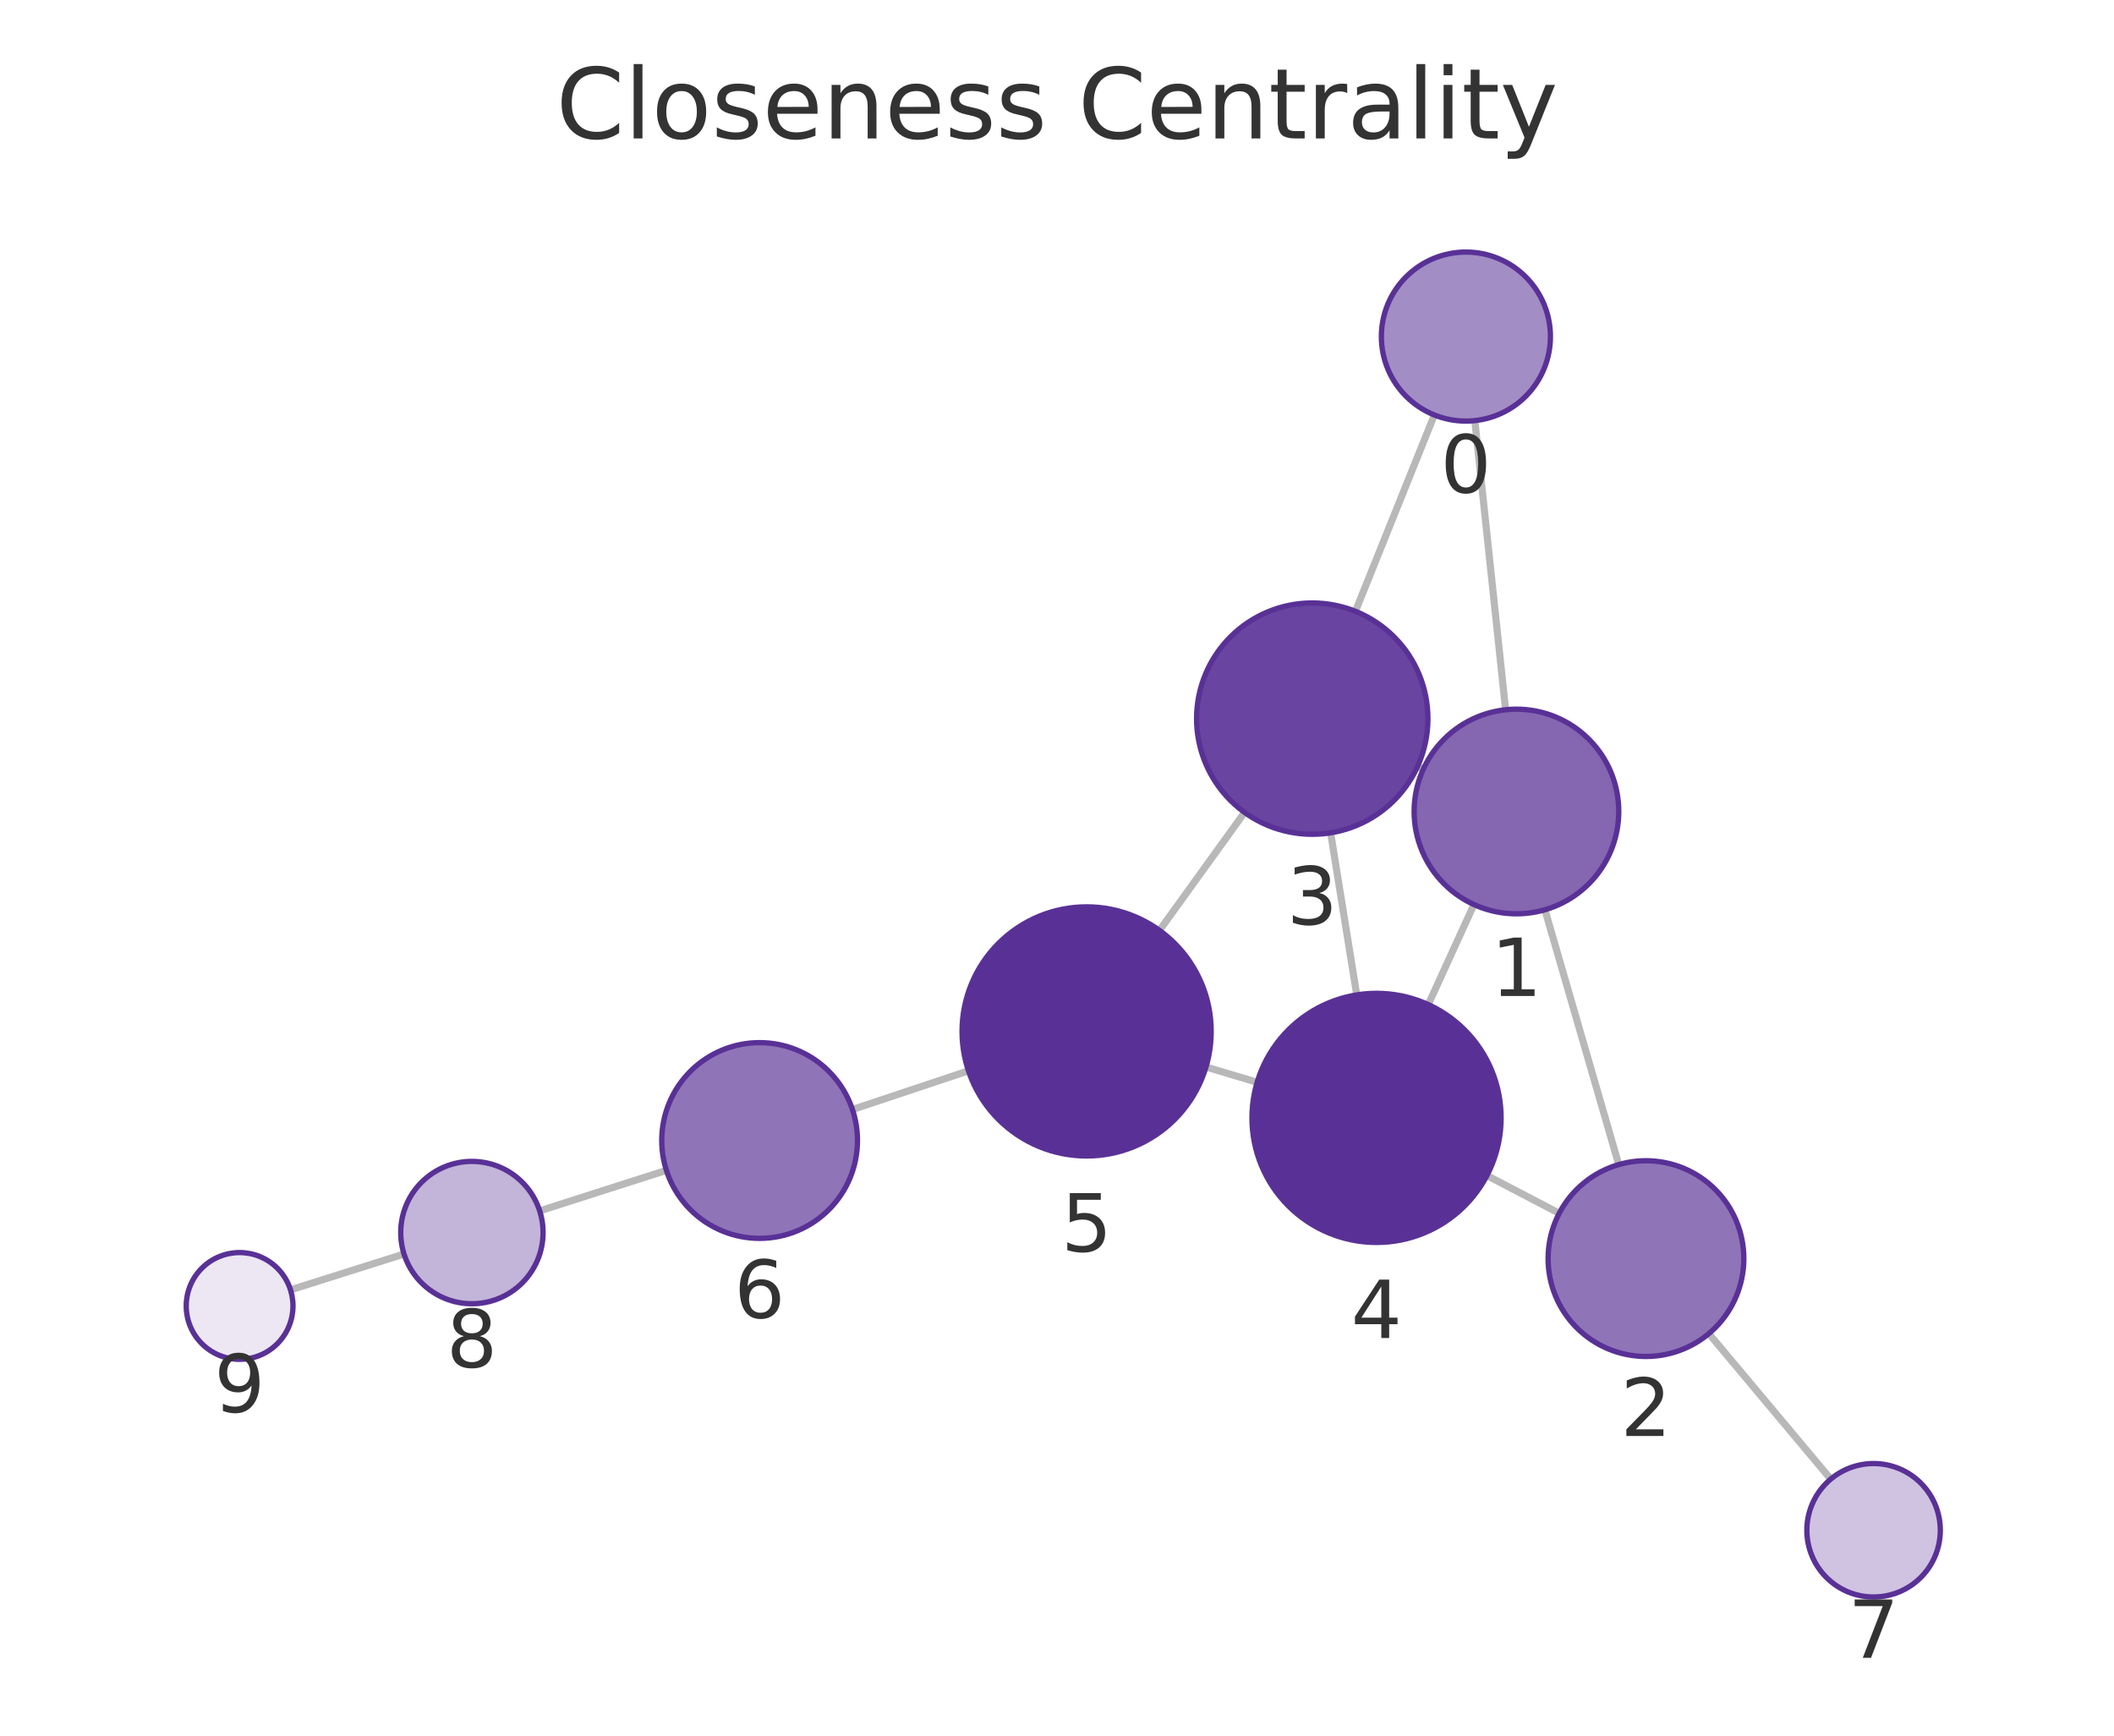
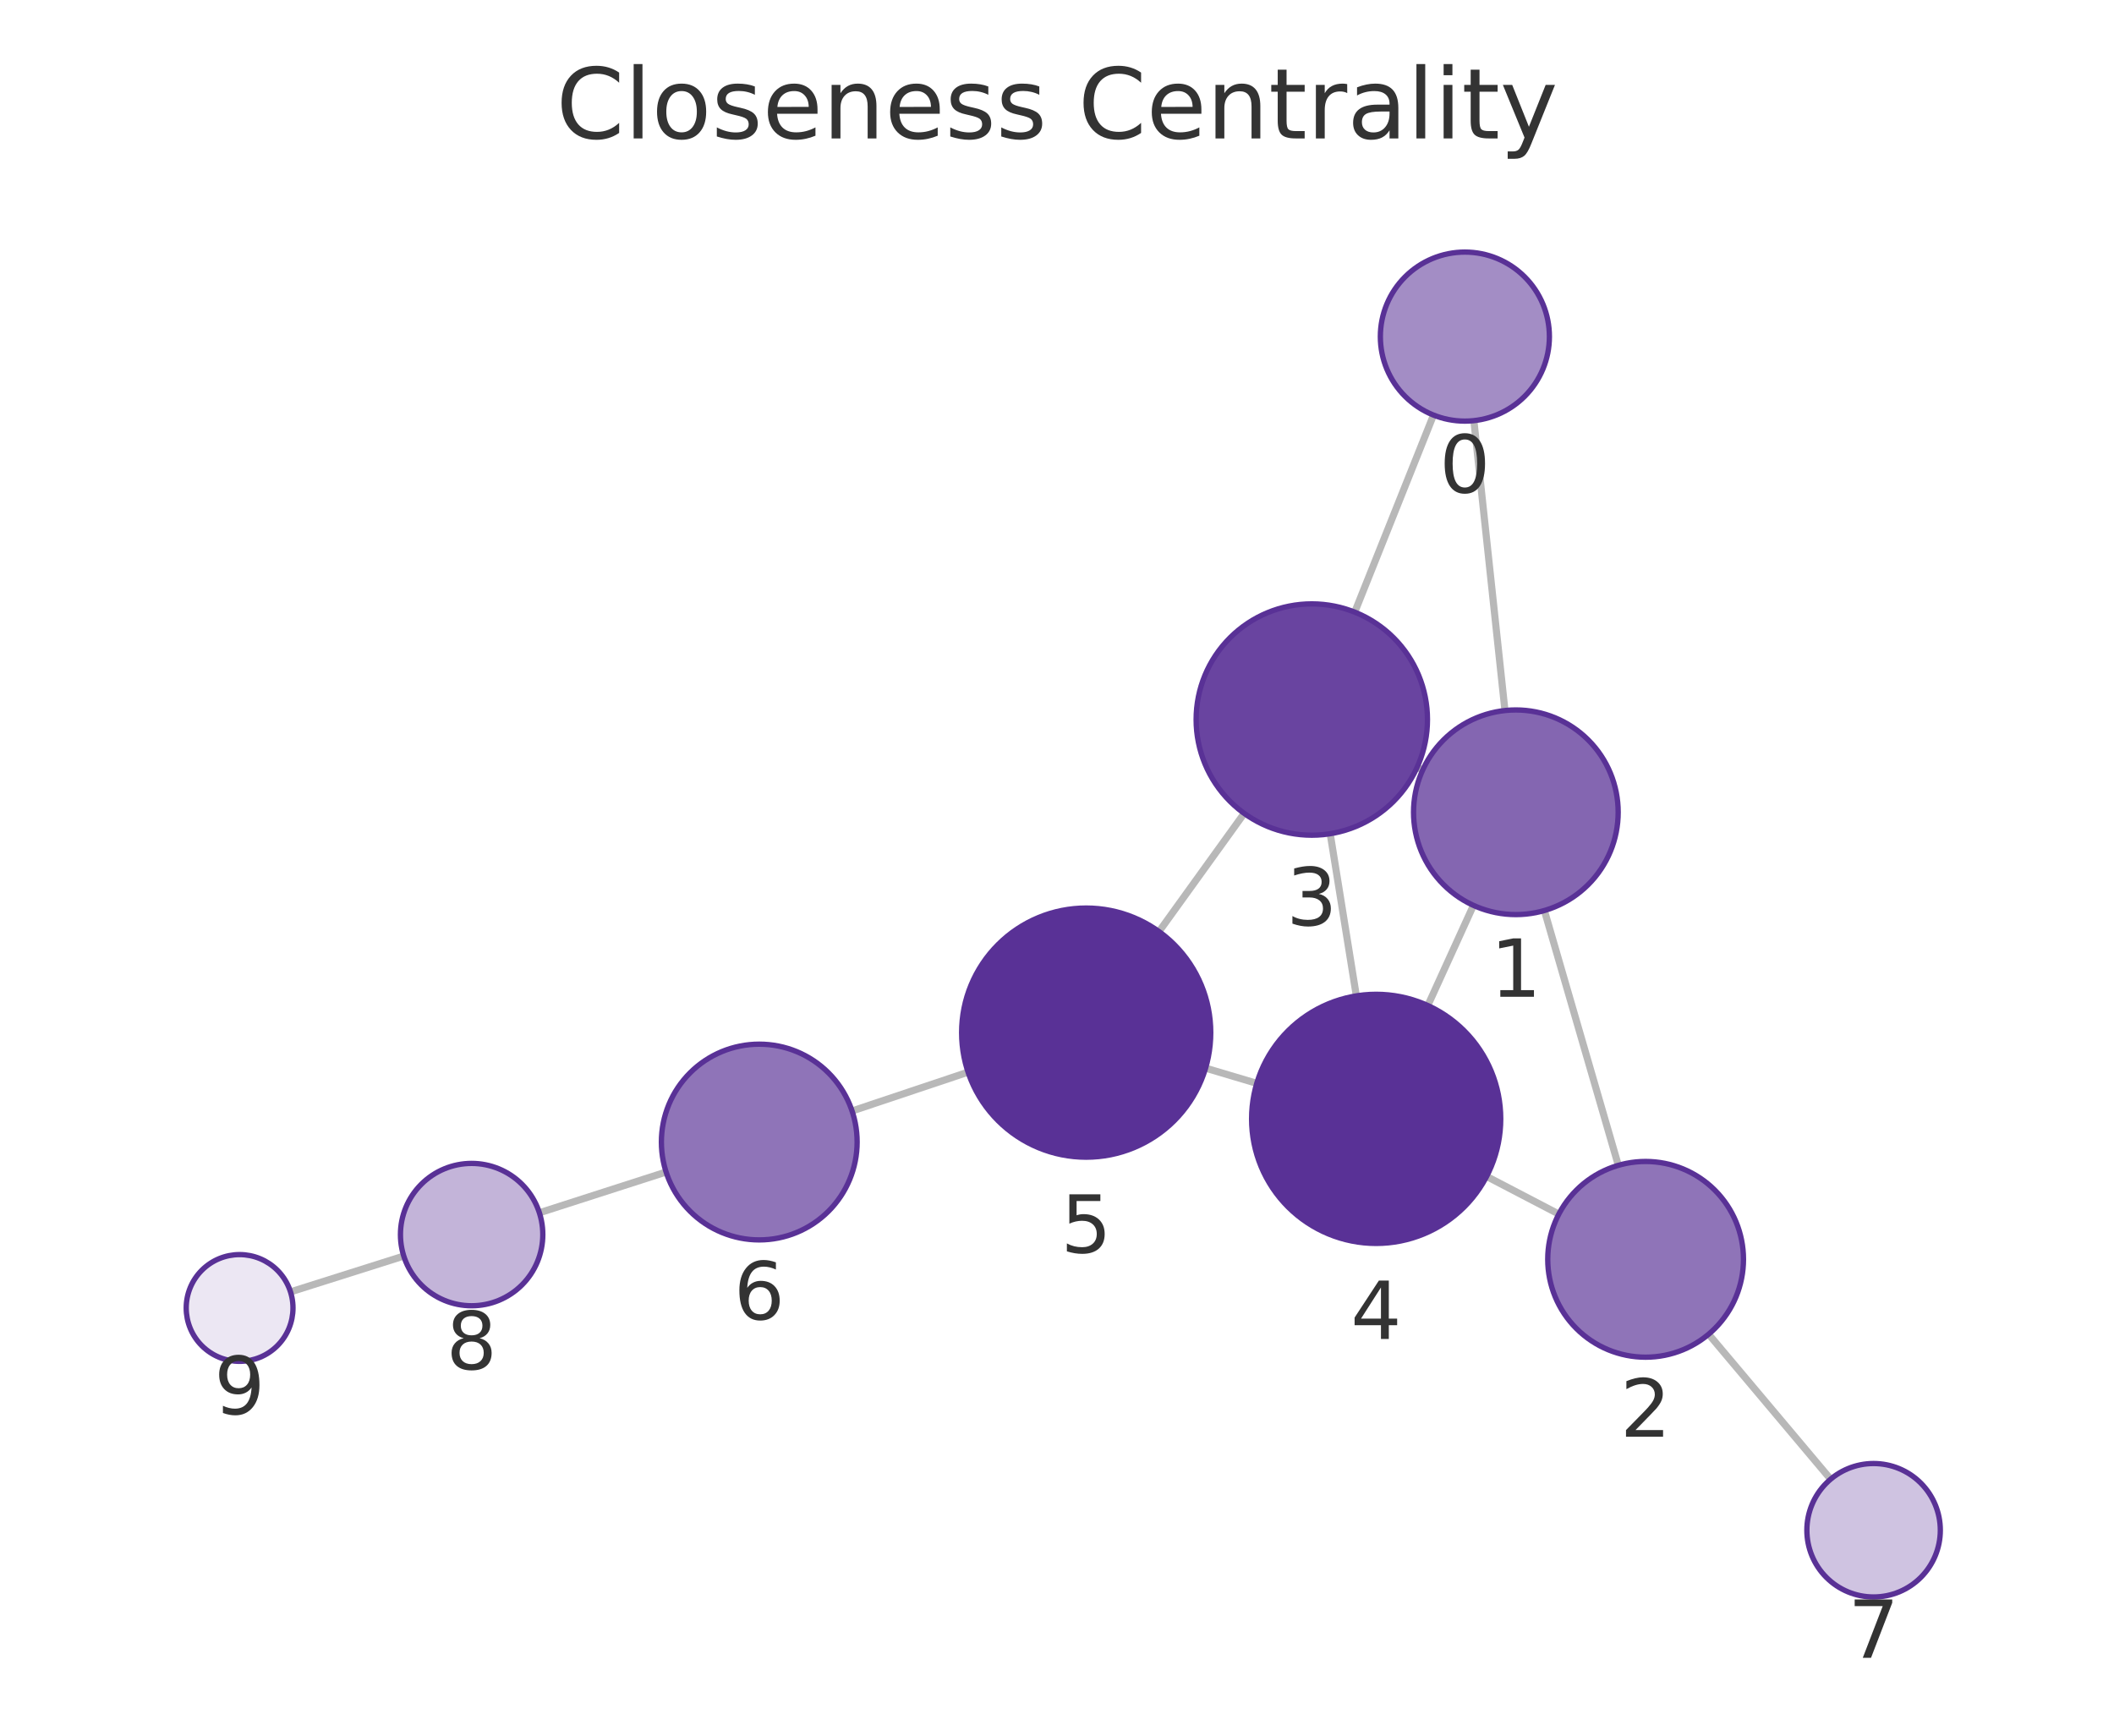
<svg xmlns="http://www.w3.org/2000/svg" xmlns:xlink="http://www.w3.org/1999/xlink" width="237.6pt" height="195.078pt" viewBox="0 0 237.6 195.078" version="1.1">
  <defs>
    <style type="text/css">*{stroke-linejoin: round; stroke-linecap: butt}</style>
  </defs>
  <g id="figure_1">
    <g id="patch_1">
      <path d="M 0 195.078  L 237.6 195.078  L 237.6 0  L 0 0  L 0 195.078  z " style="fill: none" />
    </g>
    <g id="axes_1">
      <g id="patch_2">
        <path d="M 7.2 187.878  L 230.4 187.878  L 230.4 21.558  L 7.2 21.558  L 7.2 187.878  z " style="fill: none" />
      </g>
      <g id="EdgeCollection_1">
-         <path d="M 165.763 47.276  L 169.222 79.772  " clip-path="url(#p137d65e055)" style="fill: #b8b8b8; stroke: #b8b8b8; stroke-width: 0.8" />
-         <path d="M 161.213 46.643  L 152.34 68.709  " clip-path="url(#p137d65e055)" style="fill: #b8b8b8; stroke: #b8b8b8; stroke-width: 0.8" />
-         <path d="M 173.639 102.253  L 181.936 130.894  " clip-path="url(#p137d65e055)" style="fill: #b8b8b8; stroke: #b8b8b8; stroke-width: 0.8" />
-         <path d="M 159.971 86.447  L 159.323 86.152  " clip-path="url(#p137d65e055)" style="fill: #b8b8b8; stroke: #b8b8b8; stroke-width: 0.8" />
-         <path d="M 165.662 101.668  L 160.528 112.91  " clip-path="url(#p137d65e055)" style="fill: #b8b8b8; stroke: #b8b8b8; stroke-width: 0.8" />
-         <path d="M 175.246 136.368  L 167.122 132.125  " clip-path="url(#p137d65e055)" style="fill: #b8b8b8; stroke: #b8b8b8; stroke-width: 0.8" />
-         <path d="M 192.061 149.891  L 205.763 166.245  " clip-path="url(#p137d65e055)" style="fill: #b8b8b8; stroke: #b8b8b8; stroke-width: 0.8" />
-         <path d="M 149.555 93.605  L 152.488 111.822  " clip-path="url(#p137d65e055)" style="fill: #b8b8b8; stroke: #b8b8b8; stroke-width: 0.8" />
-         <path d="M 139.884 91.313  L 130.32 104.571  " clip-path="url(#p137d65e055)" style="fill: #b8b8b8; stroke: #b8b8b8; stroke-width: 0.8" />
-         <path d="M 141.297 121.643  L 135.545 119.927  " clip-path="url(#p137d65e055)" style="fill: #b8b8b8; stroke: #b8b8b8; stroke-width: 0.8" />
-         <path d="M 108.848 120.355  L 95.81 124.705  " clip-path="url(#p137d65e055)" style="fill: #b8b8b8; stroke: #b8b8b8; stroke-width: 0.8" />
-         <path d="M 74.898 131.539  L 60.658 136.096  " clip-path="url(#p137d65e055)" style="fill: #b8b8b8; stroke: #b8b8b8; stroke-width: 0.8" />
-         <path d="M 45.41 140.944  L 32.652 144.974  " clip-path="url(#p137d65e055)" style="fill: #b8b8b8; stroke: #b8b8b8; stroke-width: 0.8" />
+         <path d="M 165.655 47.278  L 169.148 79.861  " clip-path="url(#p78de300aef)" style="fill: #b8b8b8; stroke: #b8b8b8; stroke-width: 0.8" />
+         <path d="M 161.117 46.653  L 152.263 68.801  " clip-path="url(#p78de300aef)" style="fill: #b8b8b8; stroke: #b8b8b8; stroke-width: 0.8" />
+         <path d="M 173.579 102.34  L 181.89 130.978  " clip-path="url(#p78de300aef)" style="fill: #b8b8b8; stroke: #b8b8b8; stroke-width: 0.8" />
+         <path d="M 159.904 86.537  L 159.273 86.251  " clip-path="url(#p78de300aef)" style="fill: #b8b8b8; stroke: #b8b8b8; stroke-width: 0.8" />
+         <path d="M 165.605 101.76  L 160.477 113.015  " clip-path="url(#p78de300aef)" style="fill: #b8b8b8; stroke: #b8b8b8; stroke-width: 0.8" />
+         <path d="M 175.202 136.457  L 167.086 132.226  " clip-path="url(#p78de300aef)" style="fill: #b8b8b8; stroke: #b8b8b8; stroke-width: 0.8" />
+         <path d="M 192.039 149.959  L 205.751 166.254  " clip-path="url(#p78de300aef)" style="fill: #b8b8b8; stroke: #b8b8b8; stroke-width: 0.8" />
+         <path d="M 149.506 93.707  L 152.444 111.933  " clip-path="url(#p78de300aef)" style="fill: #b8b8b8; stroke: #b8b8b8; stroke-width: 0.8" />
+         <path d="M 139.837 91.419  L 130.265 104.703  " clip-path="url(#p78de300aef)" style="fill: #b8b8b8; stroke: #b8b8b8; stroke-width: 0.8" />
+         <path d="M 141.253 121.763  L 135.499 120.052  " clip-path="url(#p78de300aef)" style="fill: #b8b8b8; stroke: #b8b8b8; stroke-width: 0.8" />
+         <path d="M 108.804 120.504  L 95.767 124.868  " clip-path="url(#p78de300aef)" style="fill: #b8b8b8; stroke: #b8b8b8; stroke-width: 0.8" />
+         <path d="M 74.864 131.729  L 60.623 136.311  " clip-path="url(#p78de300aef)" style="fill: #b8b8b8; stroke: #b8b8b8; stroke-width: 0.8" />
+         <path d="M 45.38 141.174  L 32.651 145.2  " clip-path="url(#p78de300aef)" style="fill: #b8b8b8; stroke: #b8b8b8; stroke-width: 0.8" />
      </g>
      <g id="VertexCollection_1">
-         <path d="M 164.758 47.329  C 167.277 47.329 169.694 46.329 171.475 44.547  C 173.257 42.766 174.258 40.349 174.258 37.829  C 174.258 35.31 173.257 32.893 171.475 31.112  C 169.694 29.33 167.277 28.329 164.758 28.329  C 162.239 28.329 159.822 29.33 158.04 31.112  C 156.259 32.893 155.258 35.31 155.258 37.829  C 155.258 40.349 156.259 42.766 158.04 44.547  C 159.822 46.329 162.239 47.329 164.758 47.329  z " clip-path="url(#p137d65e055)" style="fill: #a38dc5; stroke: #593196; stroke-width: 0.6" />
-         <path d="M 170.439 102.707  C 173.489 102.707 176.415 101.496 178.571 99.339  C 180.728 97.182 181.939 94.257 181.939 91.207  C 181.939 88.157 180.728 85.232 178.571 83.076  C 176.415 80.919 173.489 79.707 170.439 79.707  C 167.39 79.707 164.464 80.919 162.308 83.076  C 160.151 85.232 158.939 88.157 158.939 91.207  C 158.939 94.257 160.151 97.182 162.308 99.339  C 164.464 101.496 167.39 102.707 170.439 102.707  z " clip-path="url(#p137d65e055)" style="fill: #8466b1; stroke: #593196; stroke-width: 0.6" />
-         <path d="M 184.996 152.46  C 187.913 152.46 190.712 151.301 192.774 149.238  C 194.837 147.175 195.996 144.377 195.996 141.46  C 195.996 138.542 194.837 135.744 192.774 133.682  C 190.712 131.619 187.913 130.46 184.996 130.46  C 182.079 130.46 179.281 131.619 177.218 133.682  C 175.155 135.744 173.996 138.542 173.996 141.46  C 173.996 144.377 175.155 147.175 177.218 149.238  C 179.281 151.301 182.079 152.46 184.996 152.46  z " clip-path="url(#p137d65e055)" style="fill: #8f74b8; stroke: #593196; stroke-width: 0.6" />
-         <path d="M 147.489 93.77  C 150.937 93.77 154.244 92.401 156.682 89.963  C 159.12 87.525 160.489 84.218 160.489 80.77  C 160.489 77.323 159.12 74.016 156.682 71.578  C 154.244 69.14 150.937 67.77 147.489 67.77  C 144.042 67.77 140.735 69.14 138.297 71.578  C 135.859 74.016 134.489 77.323 134.489 80.77  C 134.489 84.218 135.859 87.525 138.297 89.963  C 140.735 92.401 144.042 93.77 147.489 93.77  z " clip-path="url(#p137d65e055)" style="fill: #6944a0; stroke: #593196; stroke-width: 0.6" />
-         <path d="M 154.713 139.644  C 158.426 139.644 161.987 138.169 164.612 135.544  C 167.238 132.919 168.713 129.357 168.713 125.644  C 168.713 121.932 167.238 118.37 164.612 115.745  C 161.987 113.12 158.426 111.644 154.713 111.644  C 151 111.644 147.439 113.12 144.813 115.745  C 142.188 118.37 140.713 121.932 140.713 125.644  C 140.713 129.357 142.188 132.919 144.813 135.544  C 147.439 138.169 151 139.644 154.713 139.644  z " clip-path="url(#p137d65e055)" style="fill: #593196; stroke: #593196; stroke-width: 0.6" />
-         <path d="M 122.129 129.925  C 125.842 129.925 129.403 128.45 132.028 125.824  C 134.654 123.199 136.129 119.638 136.129 115.925  C 136.129 112.212 134.654 108.651 132.028 106.025  C 129.403 103.4 125.842 101.925 122.129 101.925  C 118.416 101.925 114.855 103.4 112.229 106.025  C 109.604 108.651 108.129 112.212 108.129 115.925  C 108.129 119.638 109.604 123.199 112.229 125.824  C 114.855 128.45 118.416 129.925 122.129 129.925  z " clip-path="url(#p137d65e055)" style="fill: #593196; stroke: #593196; stroke-width: 0.6" />
-         <path d="M 85.375 139.186  C 88.292 139.186 91.09 138.027 93.153 135.964  C 95.216 133.901 96.375 131.103 96.375 128.186  C 96.375 125.269 95.216 122.471 93.153 120.408  C 91.09 118.345 88.292 117.186 85.375 117.186  C 82.458 117.186 79.66 118.345 77.597 120.408  C 75.534 122.471 74.375 125.269 74.375 128.186  C 74.375 131.103 75.534 133.901 77.597 135.964  C 79.66 138.027 82.458 139.186 85.375 139.186  z " clip-path="url(#p137d65e055)" style="fill: #8f74b8; stroke: #593196; stroke-width: 0.6" />
-         <path d="M 210.579 179.494  C 212.568 179.494 214.476 178.704 215.883 177.297  C 217.289 175.891 218.079 173.983 218.079 171.994  C 218.079 170.005 217.289 168.097 215.883 166.691  C 214.476 165.284 212.568 164.494 210.579 164.494  C 208.59 164.494 206.682 165.284 205.276 166.691  C 203.87 168.097 203.079 170.005 203.079 171.994  C 203.079 173.983 203.87 175.891 205.276 177.297  C 206.682 178.704 208.59 179.494 210.579 179.494  z " clip-path="url(#p137d65e055)" style="fill: #cfc3e1; stroke: #593196; stroke-width: 0.6" />
-         <path d="M 53.038 146.534  C 55.16 146.534 57.195 145.691 58.695 144.191  C 60.195 142.691 61.038 140.656 61.038 138.534  C 61.038 136.413 60.195 134.378 58.695 132.877  C 57.195 131.377 55.16 130.534 53.038 130.534  C 50.917 130.534 48.882 131.377 47.381 132.877  C 45.881 134.378 45.038 136.413 45.038 138.534  C 45.038 140.656 45.881 142.691 47.381 144.191  C 48.882 145.691 50.917 146.534 53.038 146.534  z " clip-path="url(#p137d65e055)" style="fill: #c3b4d9; stroke: #593196; stroke-width: 0.6" />
-         <path d="M 26.93 152.782  C 28.522 152.782 30.048 152.15 31.173 151.024  C 32.298 149.899 32.93 148.373 32.93 146.782  C 32.93 145.191 32.298 143.664 31.173 142.539  C 30.048 141.414 28.522 140.782 26.93 140.782  C 25.339 140.782 23.813 141.414 22.688 142.539  C 21.562 143.664 20.93 145.191 20.93 146.782  C 20.93 148.373 21.562 149.899 22.688 151.024  C 23.813 152.15 25.339 152.782 26.93 152.782  z " clip-path="url(#p137d65e055)" style="fill: #ece7f3; stroke: #593196; stroke-width: 0.6" />
+         <path d="M 164.643 47.332  C 167.162 47.332 169.579 46.331 171.36 44.55  C 173.142 42.768 174.143 40.351 174.143 37.832  C 174.143 35.313 173.142 32.896 171.36 31.115  C 169.579 29.333 167.162 28.332 164.643 28.332  C 162.123 28.332 159.707 29.333 157.925 31.115  C 156.144 32.896 155.143 35.313 155.143 37.832  C 155.143 40.351 156.144 42.768 157.925 44.55  C 159.707 46.331 162.123 47.332 164.643 47.332  z " clip-path="url(#p78de300aef)" style="fill: #a38dc5; stroke: #593196; stroke-width: 0.6" />
+         <path d="M 170.373 102.795  C 173.423 102.795 176.348 101.584 178.505 99.427  C 180.662 97.271 181.873 94.345 181.873 91.295  C 181.873 88.246 180.662 85.32 178.505 83.164  C 176.348 81.007 173.423 79.795 170.373 79.795  C 167.323 79.795 164.398 81.007 162.242 83.164  C 160.085 85.32 158.873 88.246 158.873 91.295  C 158.873 94.345 160.085 97.271 162.242 99.427  C 164.398 101.584 167.323 102.795 170.373 102.795  z " clip-path="url(#p78de300aef)" style="fill: #8466b1; stroke: #593196; stroke-width: 0.6" />
+         <path d="M 184.956 152.542  C 187.873 152.542 190.672 151.383 192.734 149.321  C 194.797 147.258 195.956 144.46 195.956 141.542  C 195.956 138.625 194.797 135.827 192.734 133.764  C 190.672 131.701 187.873 130.542 184.956 130.542  C 182.039 130.542 179.241 131.701 177.178 133.764  C 175.115 135.827 173.956 138.625 173.956 141.542  C 173.956 144.46 175.115 147.258 177.178 149.321  C 179.241 151.383 182.039 152.542 184.956 152.542  z " clip-path="url(#p78de300aef)" style="fill: #8f74b8; stroke: #593196; stroke-width: 0.6" />
+         <path d="M 147.438 93.872  C 150.885 93.872 154.192 92.503 156.63 90.065  C 159.068 87.627 160.438 84.32 160.438 80.872  C 160.438 77.425 159.068 74.118 156.63 71.68  C 154.192 69.242 150.885 67.872 147.438 67.872  C 143.99 67.872 140.683 69.242 138.245 71.68  C 135.807 74.118 134.438 77.425 134.438 80.872  C 134.438 84.32 135.807 87.627 138.245 90.065  C 140.683 92.503 143.99 93.872 147.438 93.872  z " clip-path="url(#p78de300aef)" style="fill: #6944a0; stroke: #593196; stroke-width: 0.6" />
+         <path d="M 154.672 139.754  C 158.384 139.754 161.946 138.279 164.571 135.654  C 167.197 133.029 168.672 129.467 168.672 125.754  C 168.672 122.042 167.197 118.48 164.571 115.855  C 161.946 113.23 158.384 111.754 154.672 111.754  C 150.959 111.754 147.398 113.23 144.772 115.855  C 142.147 118.48 140.672 122.042 140.672 125.754  C 140.672 129.467 142.147 133.029 144.772 135.654  C 147.398 138.279 150.959 139.754 154.672 139.754  z " clip-path="url(#p78de300aef)" style="fill: #593196; stroke: #593196; stroke-width: 0.6" />
+         <path d="M 122.08 130.061  C 125.793 130.061 129.355 128.586 131.98 125.96  C 134.605 123.335 136.08 119.774 136.08 116.061  C 136.08 112.348 134.605 108.787 131.98 106.162  C 129.355 103.536 125.793 102.061 122.08 102.061  C 118.368 102.061 114.806 103.536 112.181 106.162  C 109.556 108.787 108.08 112.348 108.08 116.061  C 108.08 119.774 109.556 123.335 112.181 125.96  C 114.806 128.586 118.368 130.061 122.08 130.061  z " clip-path="url(#p78de300aef)" style="fill: #593196; stroke: #593196; stroke-width: 0.6" />
+         <path d="M 85.336 139.359  C 88.253 139.359 91.051 138.2 93.114 136.138  C 95.177 134.075 96.336 131.277 96.336 128.359  C 96.336 125.442 95.177 122.644 93.114 120.581  C 91.051 118.518 88.253 117.359 85.336 117.359  C 82.419 117.359 79.62 118.518 77.558 120.581  C 75.495 122.644 74.336 125.442 74.336 128.359  C 74.336 131.277 75.495 134.075 77.558 136.138  C 79.62 138.2 82.419 139.359 85.336 139.359  z " clip-path="url(#p78de300aef)" style="fill: #8f74b8; stroke: #593196; stroke-width: 0.6" />
+         <path d="M 210.58 179.492  C 212.569 179.492 214.476 178.702 215.883 177.295  C 217.289 175.889 218.08 173.981 218.08 171.992  C 218.08 170.003 217.289 168.095 215.883 166.689  C 214.476 165.282 212.569 164.492 210.58 164.492  C 208.591 164.492 206.683 165.282 205.276 166.689  C 203.87 168.095 203.08 170.003 203.08 171.992  C 203.08 173.981 203.87 175.889 205.276 177.295  C 206.683 178.702 208.591 179.492 210.58 179.492  z " clip-path="url(#p78de300aef)" style="fill: #cfc3e1; stroke: #593196; stroke-width: 0.6" />
+         <path d="M 53.008 146.761  C 55.129 146.761 57.164 145.918 58.665 144.418  C 60.165 142.918 61.008 140.883 61.008 138.761  C 61.008 136.64 60.165 134.605 58.665 133.104  C 57.164 131.604 55.129 130.761 53.008 130.761  C 50.886 130.761 48.851 131.604 47.351 133.104  C 45.851 134.605 45.008 136.64 45.008 138.761  C 45.008 140.883 45.851 142.918 47.351 144.418  C 48.851 145.918 50.886 146.761 53.008 146.761  z " clip-path="url(#p78de300aef)" style="fill: #c3b4d9; stroke: #593196; stroke-width: 0.6" />
+         <path d="M 26.93 153.009  C 28.521 153.009 30.047 152.377 31.173 151.252  C 32.298 150.127 32.93 148.601 32.93 147.009  C 32.93 145.418 32.298 143.892 31.173 142.767  C 30.047 141.641 28.521 141.009 26.93 141.009  C 25.339 141.009 23.813 141.641 22.687 142.767  C 21.562 143.892 20.93 145.418 20.93 147.009  C 20.93 148.601 21.562 150.127 22.687 151.252  C 23.813 152.377 25.339 153.009 26.93 153.009  z " clip-path="url(#p78de300aef)" style="fill: #ece7f3; stroke: #593196; stroke-width: 0.6" />
      </g>
      <g id="text_1">
-         <g clip-path="url(#p137d65e055)">
-           <g style="fill: #333333" transform="translate(161.8948 55.36739) scale(0.09 -0.09)">
+         <g clip-path="url(#p78de300aef)">
+           <g style="fill: #333333" transform="translate(161.7798 55.36993) scale(0.09 -0.09)">
            <defs>
              <path id="DejaVuSans-13" d="M 2034 4250  Q 1547 4250 1301 3770  Q 1056 3291 1056 2328  Q 1056 1369 1301 889  Q 1547 409 2034 409  Q 2525 409 2770 889  Q 3016 1369 3016 2328  Q 3016 3291 2770 3770  Q 2525 4250 2034 4250  z M 2034 4750  Q 2819 4750 3233 4129  Q 3647 3509 3647 2328  Q 3647 1150 3233 529  Q 2819 -91 2034 -91  Q 1250 -91 836 529  Q 422 1150 422 2328  Q 422 3509 836 4129  Q 1250 4750 2034 4750  z " transform="scale(0.015625)" />
            </defs>
            <use xlink:href="#DejaVuSans-13" />
          </g>
        </g>
      </g>
      <g id="text_2">
-         <g clip-path="url(#p137d65e055)">
-           <g style="fill: #333333" transform="translate(167.5763 111.9451) scale(0.09 -0.09)">
+         <g clip-path="url(#p78de300aef)">
+           <g style="fill: #333333" transform="translate(167.5101 112.0332) scale(0.09 -0.09)">
            <defs>
              <path id="DejaVuSans-14" d="M 794 531  L 1825 531  L 1825 4091  L 703 3866  L 703 4441  L 1819 4666  L 2450 4666  L 2450 531  L 3481 531  L 3481 0  L 794 0  L 794 531  z " transform="scale(0.015625)" />
            </defs>
            <use xlink:href="#DejaVuSans-14" />
          </g>
        </g>
      </g>
      <g id="text_3">
-         <g clip-path="url(#p137d65e055)">
-           <g style="fill: #333333" transform="translate(182.1331 161.3976) scale(0.09 -0.09)">
+         <g clip-path="url(#p78de300aef)">
+           <g style="fill: #333333" transform="translate(182.093 161.4802) scale(0.09 -0.09)">
            <defs>
              <path id="DejaVuSans-15" d="M 1228 531  L 3431 531  L 3431 0  L 469 0  L 469 531  Q 828 903 1448 1529  Q 2069 2156 2228 2338  Q 2531 2678 2651 2914  Q 2772 3150 2772 3378  Q 2772 3750 2511 3984  Q 2250 4219 1831 4219  Q 1534 4219 1204 4116  Q 875 4013 500 3803  L 500 4441  Q 881 4594 1212 4672  Q 1544 4750 1819 4750  Q 2544 4750 2975 4387  Q 3406 4025 3406 3419  Q 3406 3131 3298 2873  Q 3191 2616 2906 2266  Q 2828 2175 2409 1742  Q 1991 1309 1228 531  z " transform="scale(0.015625)" />
            </defs>
            <use xlink:href="#DejaVuSans-15" />
          </g>
        </g>
      </g>
      <g id="text_4">
-         <g clip-path="url(#p137d65e055)">
-           <g style="fill: #333333" transform="translate(144.6263 103.9083) scale(0.09 -0.09)">
+         <g clip-path="url(#p78de300aef)">
+           <g style="fill: #333333" transform="translate(144.5744 104.0102) scale(0.09 -0.09)">
            <defs>
              <path id="DejaVuSans-16" d="M 2597 2516  Q 3050 2419 3304 2112  Q 3559 1806 3559 1356  Q 3559 666 3084 287  Q 2609 -91 1734 -91  Q 1441 -91 1130 -33  Q 819 25 488 141  L 488 750  Q 750 597 1062 519  Q 1375 441 1716 441  Q 2309 441 2620 675  Q 2931 909 2931 1356  Q 2931 1769 2642 2001  Q 2353 2234 1838 2234  L 1294 2234  L 1294 2753  L 1863 2753  Q 2328 2753 2575 2939  Q 2822 3125 2822 3475  Q 2822 3834 2567 4026  Q 2313 4219 1838 4219  Q 1578 4219 1281 4162  Q 984 4106 628 3988  L 628 4550  Q 988 4650 1302 4700  Q 1616 4750 1894 4750  Q 2613 4750 3031 4423  Q 3450 4097 3450 3541  Q 3450 3153 3228 2886  Q 3006 2619 2597 2516  z " transform="scale(0.015625)" />
            </defs>
            <use xlink:href="#DejaVuSans-16" />
          </g>
        </g>
      </g>
      <g id="text_5">
-         <g clip-path="url(#p137d65e055)">
-           <g style="fill: #333333" transform="translate(151.8495 150.3823) scale(0.09 -0.09)">
+         <g clip-path="url(#p78de300aef)">
+           <g style="fill: #333333" transform="translate(151.8085 150.4923) scale(0.09 -0.09)">
            <defs>
              <path id="DejaVuSans-17" d="M 2419 4116  L 825 1625  L 2419 1625  L 2419 4116  z M 2253 4666  L 3047 4666  L 3047 1625  L 3713 1625  L 3713 1100  L 3047 1100  L 3047 0  L 2419 0  L 2419 1100  L 313 1100  L 313 1709  L 2253 4666  z " transform="scale(0.015625)" />
            </defs>
            <use xlink:href="#DejaVuSans-17" />
          </g>
        </g>
      </g>
      <g id="text_6">
-         <g clip-path="url(#p137d65e055)">
-           <g style="fill: #333333" transform="translate(119.2658 140.6628) scale(0.09 -0.09)">
+         <g clip-path="url(#p78de300aef)">
+           <g style="fill: #333333" transform="translate(119.2173 140.7989) scale(0.09 -0.09)">
            <defs>
              <path id="DejaVuSans-18" d="M 691 4666  L 3169 4666  L 3169 4134  L 1269 4134  L 1269 2991  Q 1406 3038 1543 3061  Q 1681 3084 1819 3084  Q 2600 3084 3056 2656  Q 3513 2228 3513 1497  Q 3513 744 3044 326  Q 2575 -91 1722 -91  Q 1428 -91 1123 -41  Q 819 9 494 109  L 494 744  Q 775 591 1075 516  Q 1375 441 1709 441  Q 2250 441 2565 725  Q 2881 1009 2881 1497  Q 2881 1984 2565 2268  Q 2250 2553 1709 2553  Q 1456 2553 1204 2497  Q 953 2441 691 2322  L 691 4666  z " transform="scale(0.015625)" />
            </defs>
            <use xlink:href="#DejaVuSans-18" />
          </g>
        </g>
      </g>
      <g id="text_7">
-         <g clip-path="url(#p137d65e055)">
-           <g style="fill: #333333" transform="translate(82.51181 148.1239) scale(0.09 -0.09)">
+         <g clip-path="url(#p78de300aef)">
+           <g style="fill: #333333" transform="translate(82.47263 148.2972) scale(0.09 -0.09)">
            <defs>
              <path id="DejaVuSans-19" d="M 2113 2584  Q 1688 2584 1439 2293  Q 1191 2003 1191 1497  Q 1191 994 1439 701  Q 1688 409 2113 409  Q 2538 409 2786 701  Q 3034 994 3034 1497  Q 3034 2003 2786 2293  Q 2538 2584 2113 2584  z M 3366 4563  L 3366 3988  Q 3128 4100 2886 4159  Q 2644 4219 2406 4219  Q 1781 4219 1451 3797  Q 1122 3375 1075 2522  Q 1259 2794 1537 2939  Q 1816 3084 2150 3084  Q 2853 3084 3261 2657  Q 3669 2231 3669 1497  Q 3669 778 3244 343  Q 2819 -91 2113 -91  Q 1303 -91 875 529  Q 447 1150 447 2328  Q 447 3434 972 4092  Q 1497 4750 2381 4750  Q 2619 4750 2861 4703  Q 3103 4656 3366 4563  z " transform="scale(0.015625)" />
            </defs>
            <use xlink:href="#DejaVuSans-19" />
          </g>
        </g>
      </g>
      <g id="text_8">
-         <g clip-path="url(#p137d65e055)">
-           <g style="fill: #333333" transform="translate(207.7162 186.332) scale(0.09 -0.09)">
+         <g clip-path="url(#p78de300aef)">
+           <g style="fill: #333333" transform="translate(207.7165 186.33) scale(0.09 -0.09)">
            <defs>
              <path id="DejaVuSans-1a" d="M 525 4666  L 3525 4666  L 3525 4397  L 1831 0  L 1172 0  L 2766 4134  L 525 4134  L 525 4666  z " transform="scale(0.015625)" />
            </defs>
            <use xlink:href="#DejaVuSans-1a" />
          </g>
        </g>
      </g>
      <g id="text_9">
-         <g clip-path="url(#p137d65e055)">
-           <g style="fill: #333333" transform="translate(50.17515 153.6721) scale(0.09 -0.09)">
+         <g clip-path="url(#p78de300aef)">
+           <g style="fill: #333333" transform="translate(50.14471 153.8992) scale(0.09 -0.09)">
            <defs>
              <path id="DejaVuSans-1b" d="M 2034 2216  Q 1584 2216 1326 1975  Q 1069 1734 1069 1313  Q 1069 891 1326 650  Q 1584 409 2034 409  Q 2484 409 2743 651  Q 3003 894 3003 1313  Q 3003 1734 2745 1975  Q 2488 2216 2034 2216  z M 1403 2484  Q 997 2584 770 2862  Q 544 3141 544 3541  Q 544 4100 942 4425  Q 1341 4750 2034 4750  Q 2731 4750 3128 4425  Q 3525 4100 3525 3541  Q 3525 3141 3298 2862  Q 3072 2584 2669 2484  Q 3125 2378 3379 2068  Q 3634 1759 3634 1313  Q 3634 634 3220 271  Q 2806 -91 2034 -91  Q 1263 -91 848 271  Q 434 634 434 1313  Q 434 1759 690 2068  Q 947 2378 1403 2484  z M 1172 3481  Q 1172 3119 1398 2916  Q 1625 2713 2034 2713  Q 2441 2713 2670 2916  Q 2900 3119 2900 3481  Q 2900 3844 2670 4047  Q 2441 4250 2034 4250  Q 1625 4250 1398 4047  Q 1172 3844 1172 3481  z " transform="scale(0.015625)" />
            </defs>
            <use xlink:href="#DejaVuSans-1b" />
          </g>
        </g>
      </g>
      <g id="text_10">
-         <g clip-path="url(#p137d65e055)">
-           <g style="fill: #333333" transform="translate(24.06717 158.7196) scale(0.09 -0.09)">
+         <g clip-path="url(#p78de300aef)">
+           <g style="fill: #333333" transform="translate(24.06689 158.9472) scale(0.09 -0.09)">
            <defs>
              <path id="DejaVuSans-1c" d="M 703 97  L 703 672  Q 941 559 1184 500  Q 1428 441 1663 441  Q 2288 441 2617 861  Q 2947 1281 2994 2138  Q 2813 1869 2534 1725  Q 2256 1581 1919 1581  Q 1219 1581 811 2004  Q 403 2428 403 3163  Q 403 3881 828 4315  Q 1253 4750 1959 4750  Q 2769 4750 3195 4129  Q 3622 3509 3622 2328  Q 3622 1225 3098 567  Q 2575 -91 1691 -91  Q 1453 -91 1209 -44  Q 966 3 703 97  z M 1959 2075  Q 2384 2075 2632 2365  Q 2881 2656 2881 3163  Q 2881 3666 2632 3958  Q 2384 4250 1959 4250  Q 1534 4250 1286 3958  Q 1038 3666 1038 3163  Q 1038 2656 1286 2365  Q 1534 2075 1959 2075  z " transform="scale(0.015625)" />
            </defs>
            <use xlink:href="#DejaVuSans-1c" />
          </g>
        </g>
      </g>
      <g id="matplotlib.axis_1" />
      <g id="matplotlib.axis_2" />
      <g id="text_11">
        <g style="fill: #333333" transform="translate(62.5032 15.55828) scale(0.11 -0.11)">
          <defs>
            <path id="DejaVuSans-26" d="M 4122 4306  L 4122 3641  Q 3803 3938 3442 4084  Q 3081 4231 2675 4231  Q 1875 4231 1450 3742  Q 1025 3253 1025 2328  Q 1025 1406 1450 917  Q 1875 428 2675 428  Q 3081 428 3442 575  Q 3803 722 4122 1019  L 4122 359  Q 3791 134 3420 21  Q 3050 -91 2638 -91  Q 1578 -91 968 557  Q 359 1206 359 2328  Q 359 3453 968 4101  Q 1578 4750 2638 4750  Q 3056 4750 3426 4639  Q 3797 4528 4122 4306  z " transform="scale(0.015625)" />
            <path id="DejaVuSans-4f" d="M 603 4863  L 1178 4863  L 1178 0  L 603 0  L 603 4863  z " transform="scale(0.015625)" />
            <path id="DejaVuSans-52" d="M 1959 3097  Q 1497 3097 1228 2736  Q 959 2375 959 1747  Q 959 1119 1226 758  Q 1494 397 1959 397  Q 2419 397 2687 759  Q 2956 1122 2956 1747  Q 2956 2369 2687 2733  Q 2419 3097 1959 3097  z M 1959 3584  Q 2709 3584 3137 3096  Q 3566 2609 3566 1747  Q 3566 888 3137 398  Q 2709 -91 1959 -91  Q 1206 -91 779 398  Q 353 888 353 1747  Q 353 2609 779 3096  Q 1206 3584 1959 3584  z " transform="scale(0.015625)" />
            <path id="DejaVuSans-56" d="M 2834 3397  L 2834 2853  Q 2591 2978 2328 3040  Q 2066 3103 1784 3103  Q 1356 3103 1142 2972  Q 928 2841 928 2578  Q 928 2378 1081 2264  Q 1234 2150 1697 2047  L 1894 2003  Q 2506 1872 2764 1633  Q 3022 1394 3022 966  Q 3022 478 2636 193  Q 2250 -91 1575 -91  Q 1294 -91 989 -36  Q 684 19 347 128  L 347 722  Q 666 556 975 473  Q 1284 391 1588 391  Q 1994 391 2212 530  Q 2431 669 2431 922  Q 2431 1156 2273 1281  Q 2116 1406 1581 1522  L 1381 1569  Q 847 1681 609 1914  Q 372 2147 372 2553  Q 372 3047 722 3315  Q 1072 3584 1716 3584  Q 2034 3584 2315 3537  Q 2597 3491 2834 3397  z " transform="scale(0.015625)" />
            <path id="DejaVuSans-48" d="M 3597 1894  L 3597 1613  L 953 1613  Q 991 1019 1311 708  Q 1631 397 2203 397  Q 2534 397 2845 478  Q 3156 559 3463 722  L 3463 178  Q 3153 47 2828 -22  Q 2503 -91 2169 -91  Q 1331 -91 842 396  Q 353 884 353 1716  Q 353 2575 817 3079  Q 1281 3584 2069 3584  Q 2775 3584 3186 3129  Q 3597 2675 3597 1894  z M 3022 2063  Q 3016 2534 2758 2815  Q 2500 3097 2075 3097  Q 1594 3097 1305 2825  Q 1016 2553 972 2059  L 3022 2063  z " transform="scale(0.015625)" />
            <path id="DejaVuSans-51" d="M 3513 2113  L 3513 0  L 2938 0  L 2938 2094  Q 2938 2591 2744 2837  Q 2550 3084 2163 3084  Q 1697 3084 1428 2787  Q 1159 2491 1159 1978  L 1159 0  L 581 0  L 581 3500  L 1159 3500  L 1159 2956  Q 1366 3272 1645 3428  Q 1925 3584 2291 3584  Q 2894 3584 3203 3211  Q 3513 2838 3513 2113  z " transform="scale(0.015625)" />
            <path id="DejaVuSans-3" transform="scale(0.015625)" />
            <path id="DejaVuSans-57" d="M 1172 4494  L 1172 3500  L 2356 3500  L 2356 3053  L 1172 3053  L 1172 1153  Q 1172 725 1289 603  Q 1406 481 1766 481  L 2356 481  L 2356 0  L 1766 0  Q 1100 0 847 248  Q 594 497 594 1153  L 594 3053  L 172 3053  L 172 3500  L 594 3500  L 594 4494  L 1172 4494  z " transform="scale(0.015625)" />
            <path id="DejaVuSans-55" d="M 2631 2963  Q 2534 3019 2420 3045  Q 2306 3072 2169 3072  Q 1681 3072 1420 2755  Q 1159 2438 1159 1844  L 1159 0  L 581 0  L 581 3500  L 1159 3500  L 1159 2956  Q 1341 3275 1631 3429  Q 1922 3584 2338 3584  Q 2397 3584 2469 3576  Q 2541 3569 2628 3553  L 2631 2963  z " transform="scale(0.015625)" />
            <path id="DejaVuSans-44" d="M 2194 1759  Q 1497 1759 1228 1600  Q 959 1441 959 1056  Q 959 750 1161 570  Q 1363 391 1709 391  Q 2188 391 2477 730  Q 2766 1069 2766 1631  L 2766 1759  L 2194 1759  z M 3341 1997  L 3341 0  L 2766 0  L 2766 531  Q 2569 213 2275 61  Q 1981 -91 1556 -91  Q 1019 -91 701 211  Q 384 513 384 1019  Q 384 1609 779 1909  Q 1175 2209 1959 2209  L 2766 2209  L 2766 2266  Q 2766 2663 2505 2880  Q 2244 3097 1772 3097  Q 1472 3097 1187 3025  Q 903 2953 641 2809  L 641 3341  Q 956 3463 1253 3523  Q 1550 3584 1831 3584  Q 2591 3584 2966 3190  Q 3341 2797 3341 1997  z " transform="scale(0.015625)" />
            <path id="DejaVuSans-4c" d="M 603 3500  L 1178 3500  L 1178 0  L 603 0  L 603 3500  z M 603 4863  L 1178 4863  L 1178 4134  L 603 4134  L 603 4863  z " transform="scale(0.015625)" />
            <path id="DejaVuSans-5c" d="M 2059 -325  Q 1816 -950 1584 -1140  Q 1353 -1331 966 -1331  L 506 -1331  L 506 -850  L 844 -850  Q 1081 -850 1212 -737  Q 1344 -625 1503 -206  L 1606 56  L 191 3500  L 800 3500  L 1894 763  L 2988 3500  L 3597 3500  L 2059 -325  z " transform="scale(0.015625)" />
          </defs>
          <use xlink:href="#DejaVuSans-26" />
          <use xlink:href="#DejaVuSans-4f" transform="translate(69.82812 0)" />
          <use xlink:href="#DejaVuSans-52" transform="translate(97.60938 0)" />
          <use xlink:href="#DejaVuSans-56" transform="translate(158.7969 0)" />
          <use xlink:href="#DejaVuSans-48" transform="translate(210.8906 0)" />
          <use xlink:href="#DejaVuSans-51" transform="translate(272.4219 0)" />
          <use xlink:href="#DejaVuSans-48" transform="translate(335.7969 0)" />
          <use xlink:href="#DejaVuSans-56" transform="translate(397.3281 0)" />
          <use xlink:href="#DejaVuSans-56" transform="translate(449.4219 0)" />
          <use xlink:href="#DejaVuSans-3" transform="translate(501.5156 0)" />
          <use xlink:href="#DejaVuSans-26" transform="translate(533.2969 0)" />
          <use xlink:href="#DejaVuSans-48" transform="translate(603.125 0)" />
          <use xlink:href="#DejaVuSans-51" transform="translate(664.6562 0)" />
          <use xlink:href="#DejaVuSans-57" transform="translate(728.0312 0)" />
          <use xlink:href="#DejaVuSans-55" transform="translate(767.2344 0)" />
          <use xlink:href="#DejaVuSans-44" transform="translate(808.3438 0)" />
          <use xlink:href="#DejaVuSans-4f" transform="translate(869.625 0)" />
          <use xlink:href="#DejaVuSans-4c" transform="translate(897.4062 0)" />
          <use xlink:href="#DejaVuSans-57" transform="translate(925.1875 0)" />
          <use xlink:href="#DejaVuSans-5c" transform="translate(964.3906 0)" />
        </g>
      </g>
    </g>
  </g>
  <defs>
-     <clipPath id="p137d65e055">
+     <clipPath id="p78de300aef">
      <rect x="7.2" y="21.558" width="223.2" height="166.32" />
    </clipPath>
  </defs>
</svg>
